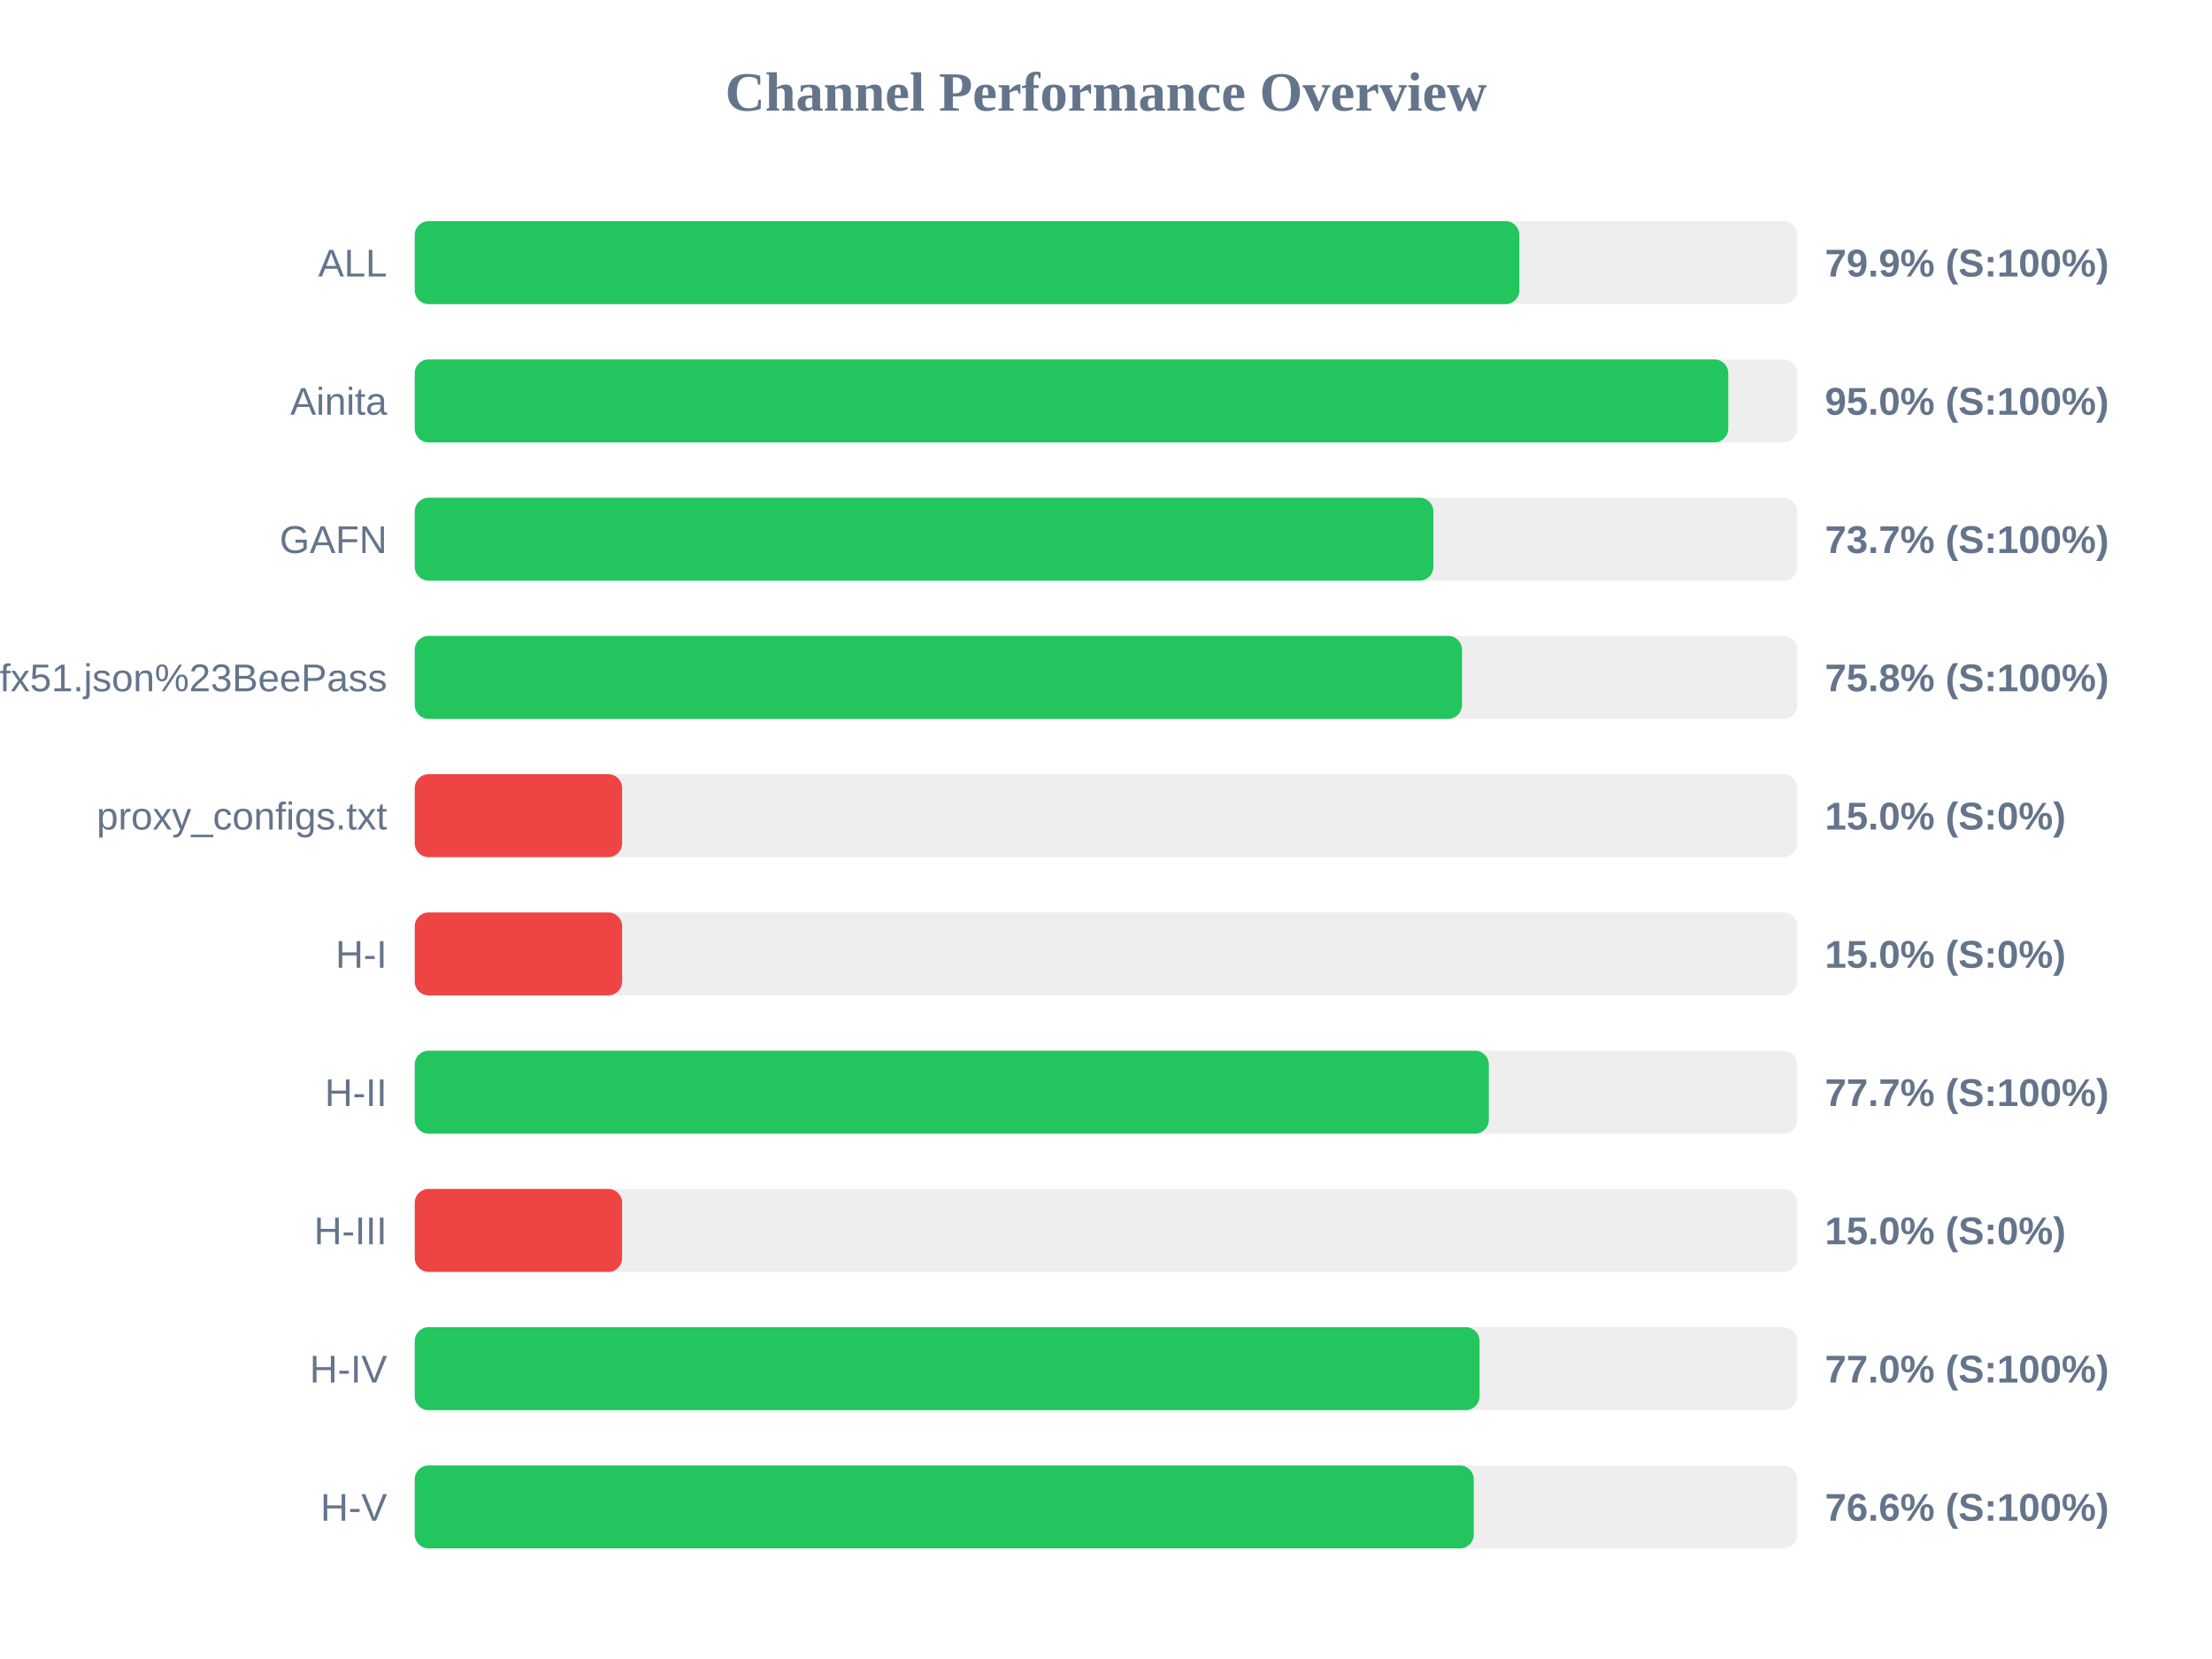
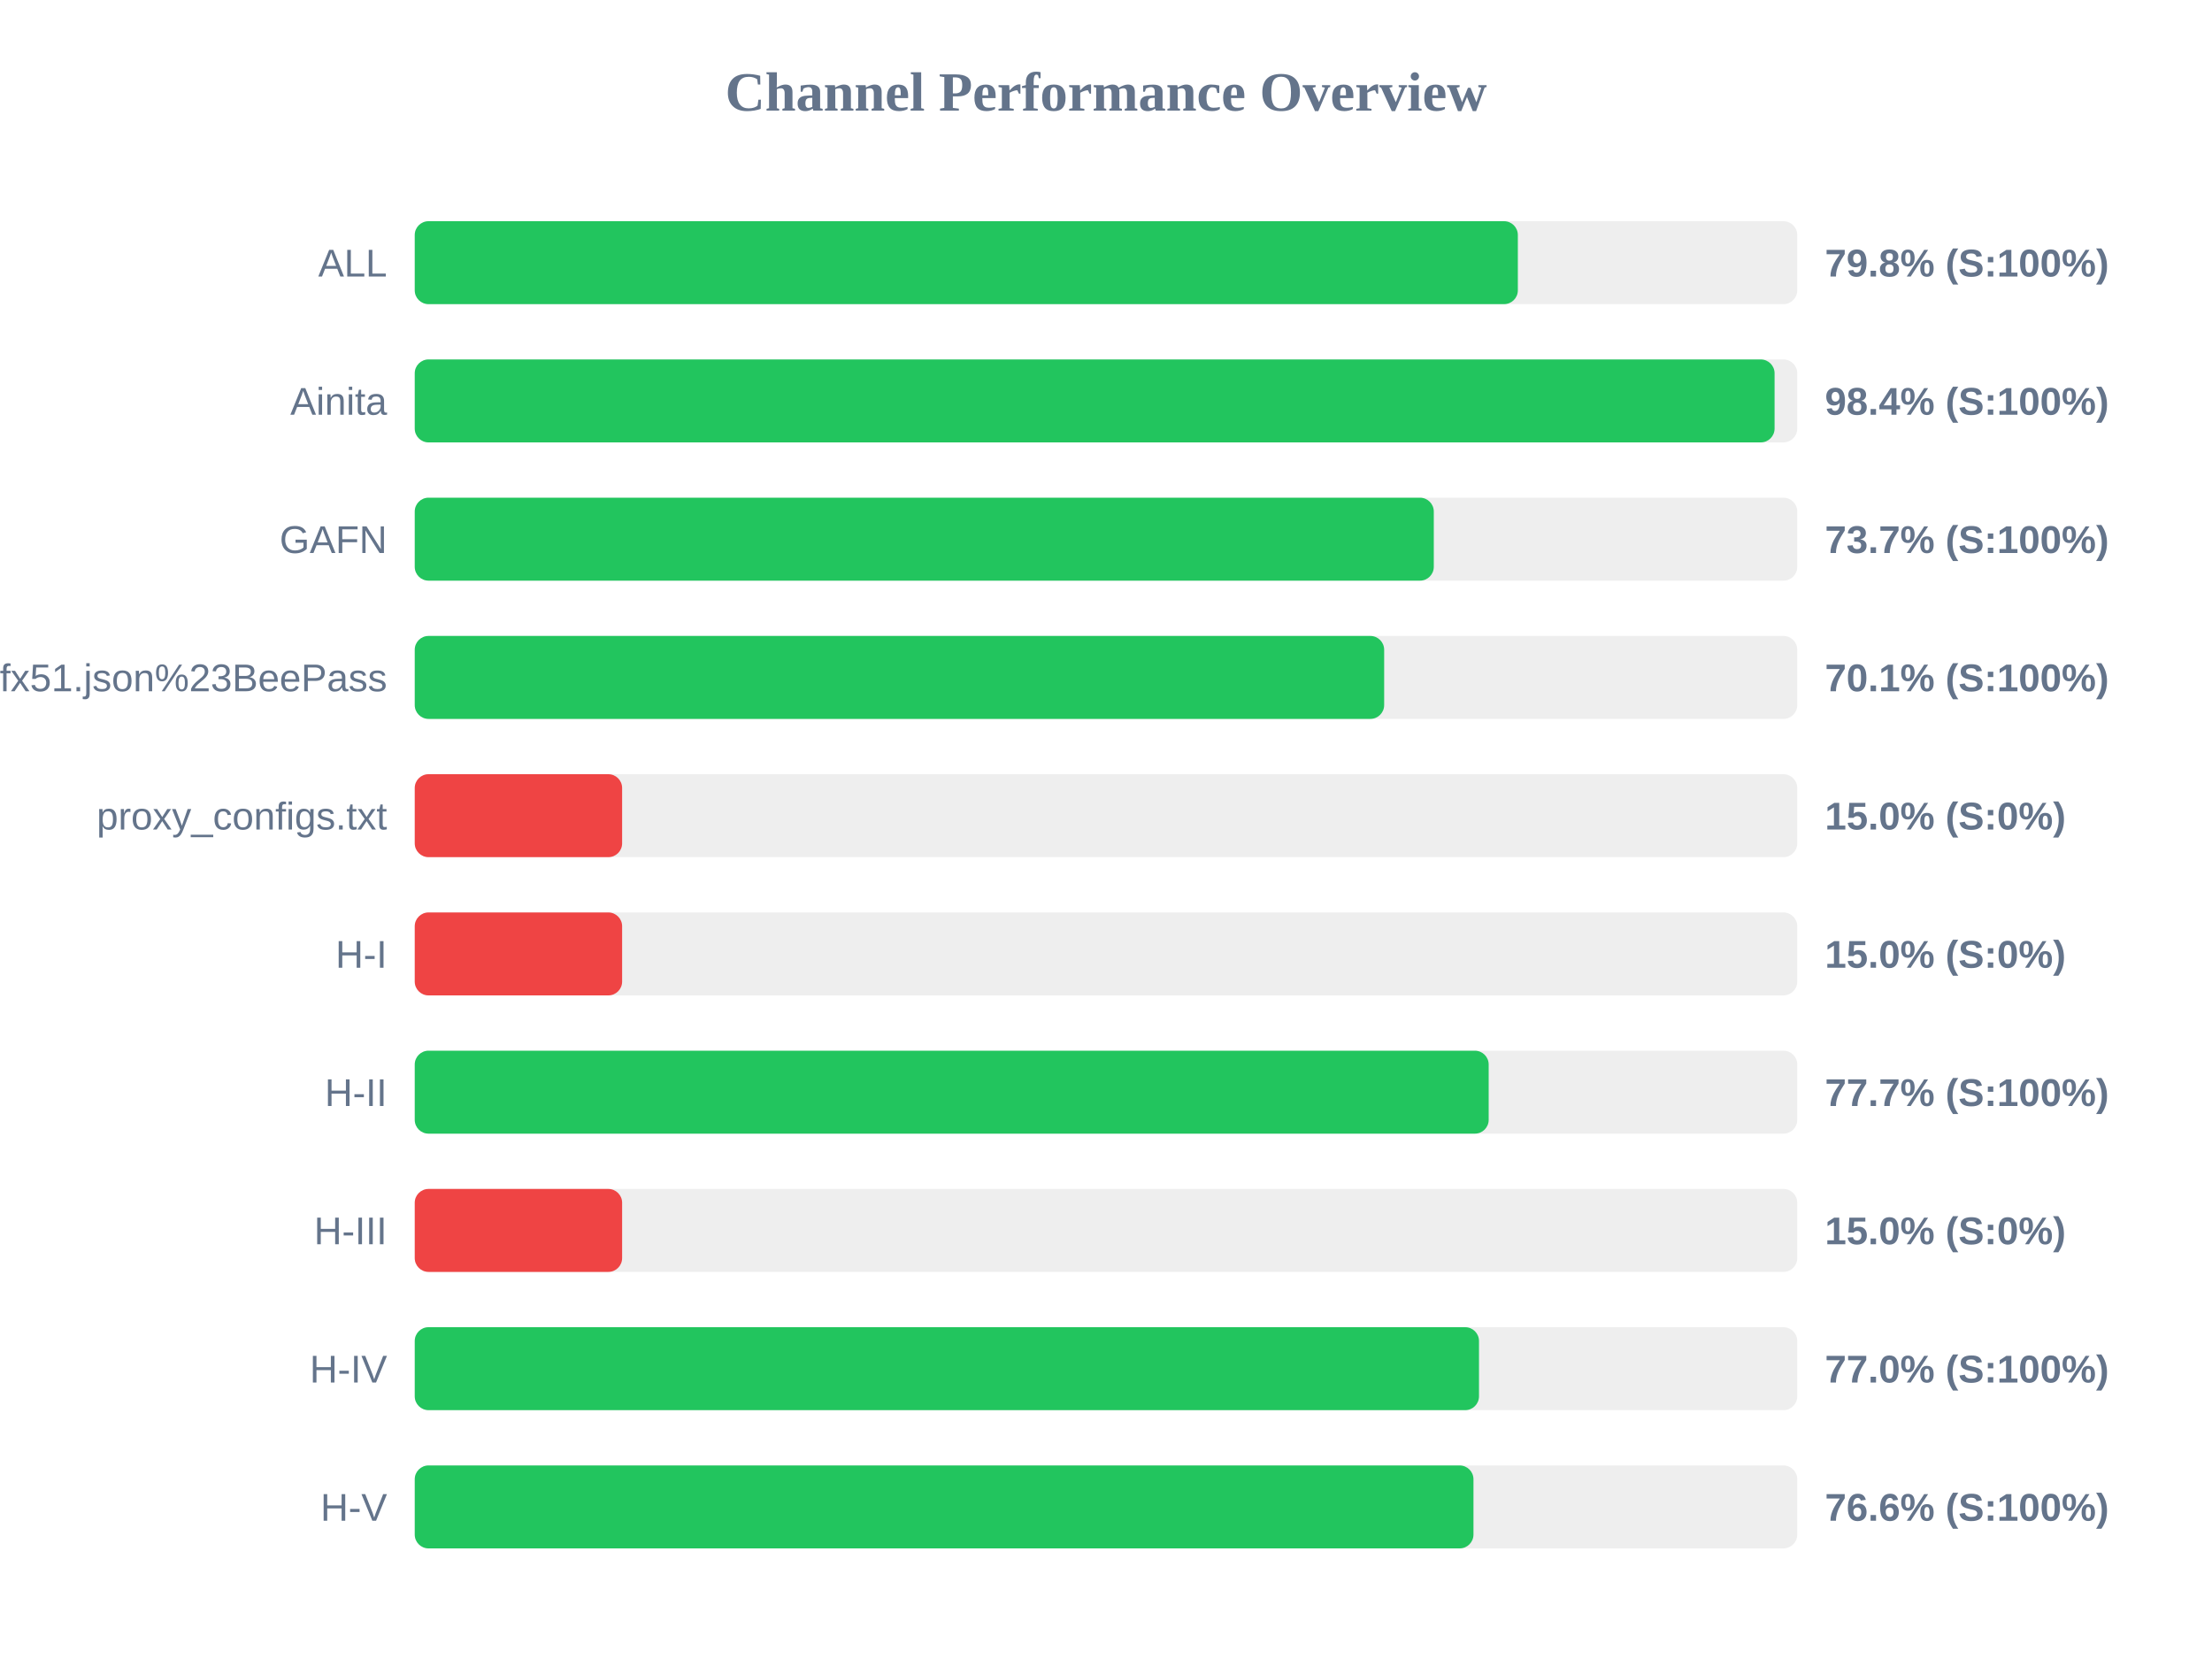
<svg xmlns="http://www.w3.org/2000/svg" width="800" height="600" version="1.1">
  <style>
        .row { font: 14px Arial; fill: #64748b; }
        .score { font: bold 14px Arial; fill: #64748b; }
    </style>
  <text x="400" y="40" text-anchor="middle" font-size="20px" font-weight="bold" fill="#64748b">Channel Performance Overview</text>
  <rect x="150" y="80" width="500" height="30" fill="#eee" rx="5" />
-   <rect x="150" y="80" width="399.5" height="30" fill="#22c55e" rx="5" />
+   <rect x="150" y="80" width="398.95" height="30" fill="#22c55e" rx="5" />
  <text x="140" y="100" text-anchor="end" class="row">ALL</text>
-   <text x="660" y="100" text-anchor="start" class="score">79.9% (S:100%)</text>
+   <text x="660" y="100" text-anchor="start" class="score">79.8% (S:100%)</text>
  <rect x="150" y="130" width="500" height="30" fill="#eee" rx="5" />
-   <rect x="150" y="130" width="475.05" height="30" fill="#22c55e" rx="5" />
+   <rect x="150" y="130" width="491.8" height="30" fill="#22c55e" rx="5" />
  <text x="140" y="150" text-anchor="end" class="row">Ainita</text>
-   <text x="660" y="150" text-anchor="start" class="score">95.0% (S:100%)</text>
+   <text x="660" y="150" text-anchor="start" class="score">98.4% (S:100%)</text>
  <rect x="150" y="180" width="500" height="30" fill="#eee" rx="5" />
-   <rect x="150" y="180" width="368.4" height="30" fill="#22c55e" rx="5" />
+   <rect x="150" y="180" width="368.55" height="30" fill="#22c55e" rx="5" />
  <text x="140" y="200" text-anchor="end" class="row">GAFN</text>
  <text x="660" y="200" text-anchor="start" class="score">73.7% (S:100%)</text>
  <rect x="150" y="230" width="500" height="30" fill="#eee" rx="5" />
-   <rect x="150" y="230" width="378.75" height="30" fill="#22c55e" rx="5" />
+   <rect x="150" y="230" width="350.6" height="30" fill="#22c55e" rx="5" />
  <text x="140" y="250" text-anchor="end" class="row">sub?s=ssconf%3A%2F%2Fs3.amazonaws.com%2Fbeedynconprd%2Fzf38bv6oxi1nv3wfkpmxyfl8yj5fargza3foantoalu16vznl0ckxx7bgf1ufx51.json%23BeePass</text>
-   <text x="660" y="250" text-anchor="start" class="score">75.8% (S:100%)</text>
+   <text x="660" y="250" text-anchor="start" class="score">70.1% (S:100%)</text>
  <rect x="150" y="280" width="500" height="30" fill="#eee" rx="5" />
  <rect x="150" y="280" width="75.0" height="30" fill="#ef4444" rx="5" />
  <text x="140" y="300" text-anchor="end" class="row">proxy_configs.txt</text>
  <text x="660" y="300" text-anchor="start" class="score">15.0% (S:0%)</text>
  <rect x="150" y="330" width="500" height="30" fill="#eee" rx="5" />
  <rect x="150" y="330" width="75.0" height="30" fill="#ef4444" rx="5" />
  <text x="140" y="350" text-anchor="end" class="row">H-I</text>
  <text x="660" y="350" text-anchor="start" class="score">15.0% (S:0%)</text>
  <rect x="150" y="380" width="500" height="30" fill="#eee" rx="5" />
-   <rect x="150" y="380" width="388.45" height="30" fill="#22c55e" rx="5" />
+   <rect x="150" y="380" width="388.4" height="30" fill="#22c55e" rx="5" />
  <text x="140" y="400" text-anchor="end" class="row">H-II</text>
  <text x="660" y="400" text-anchor="start" class="score">77.7% (S:100%)</text>
  <rect x="150" y="430" width="500" height="30" fill="#eee" rx="5" />
  <rect x="150" y="430" width="75.0" height="30" fill="#ef4444" rx="5" />
  <text x="140" y="450" text-anchor="end" class="row">H-III</text>
  <text x="660" y="450" text-anchor="start" class="score">15.0% (S:0%)</text>
  <rect x="150" y="480" width="500" height="30" fill="#eee" rx="5" />
-   <rect x="150" y="480" width="385.1" height="30" fill="#22c55e" rx="5" />
+   <rect x="150" y="480" width="384.9" height="30" fill="#22c55e" rx="5" />
  <text x="140" y="500" text-anchor="end" class="row">H-IV</text>
  <text x="660" y="500" text-anchor="start" class="score">77.0% (S:100%)</text>
  <rect x="150" y="530" width="500" height="30" fill="#eee" rx="5" />
-   <rect x="150" y="530" width="383.0" height="30" fill="#22c55e" rx="5" />
+   <rect x="150" y="530" width="382.9" height="30" fill="#22c55e" rx="5" />
  <text x="140" y="550" text-anchor="end" class="row">H-V</text>
  <text x="660" y="550" text-anchor="start" class="score">76.6% (S:100%)</text>
</svg>
